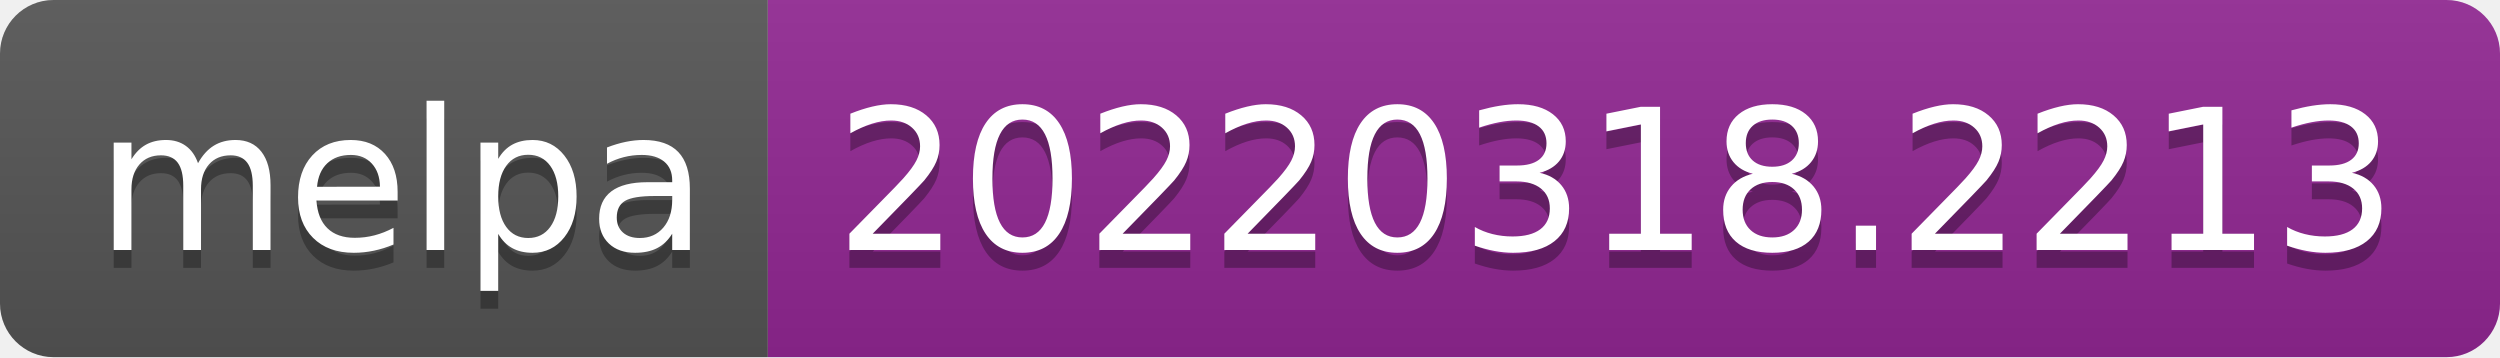
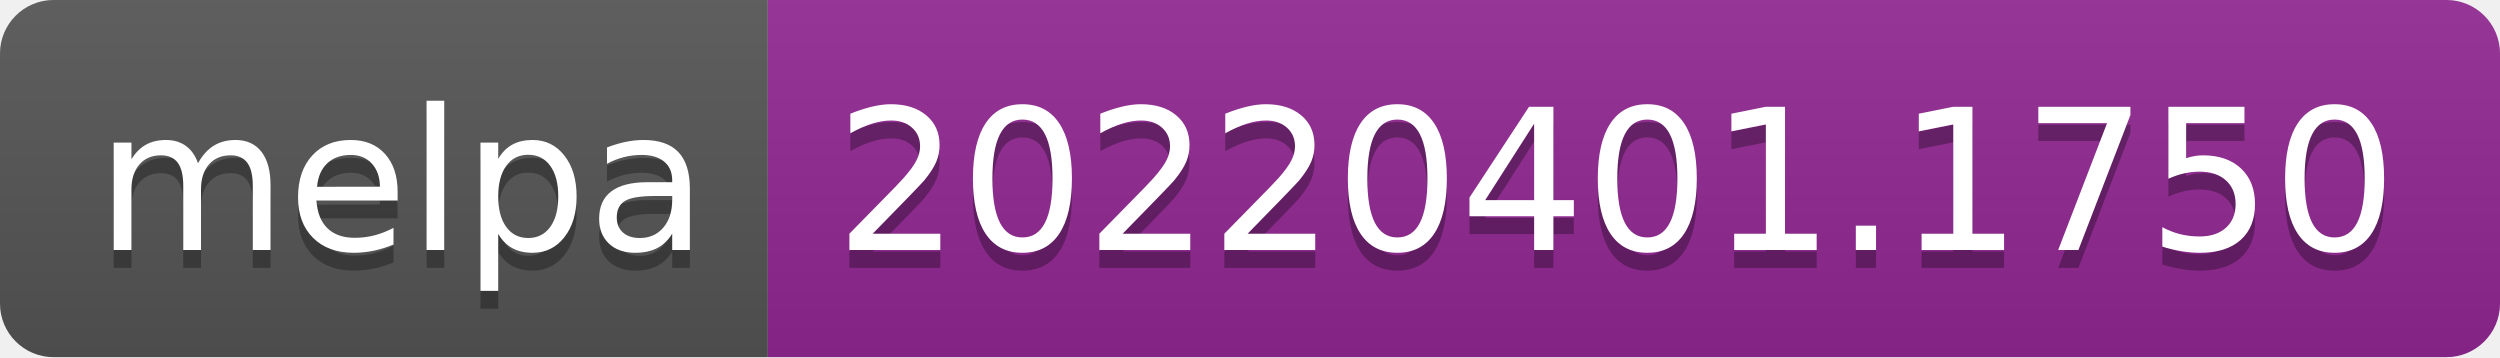
- <svg xmlns="http://www.w3.org/2000/svg" width="140" height="20" role="img" aria-label="melpa: 20220318.2213">
+ <svg xmlns="http://www.w3.org/2000/svg" width="140" height="20" role="img" aria-label="melpa: 20220401.1750">
  <linearGradient id="s" x2="0" y2="100%">
    <stop offset="0" stop-color="#bbb" stop-opacity=".1" />
    <stop offset="1" stop-opacity=".1" />
  </linearGradient>
  <clipPath id="r">
    <rect width="140" height="20" rx="3" fill="#fff" />
  </clipPath>
  <g clip-path="url(#r)">
    <rect width="43" height="20" fill="#555" />
    <rect x="43" width="97" height="20" fill="#922793" />
    <rect width="140" height="20" fill="url(#s)" />
  </g>
  <g fill="#fff" text-anchor="middle" font-family="Verdana,Geneva,DejaVu Sans,sans-serif" text-rendering="geometricPrecision" font-size="110">
    <text aria-hidden="true" x="225" y="150" fill="#010101" fill-opacity=".3" transform="scale(.1)" textLength="330">melpa</text>
    <text x="225" y="140" transform="scale(.1)" fill="#fff" textLength="330">melpa</text>
-     <text aria-hidden="true" x="905" y="150" fill="#010101" fill-opacity=".3" transform="scale(.1)" textLength="870">20220318.2213</text>
-     <text x="905" y="140" transform="scale(.1)" fill="#fff" textLength="870">20220318.2213</text>
+     <text aria-hidden="true" x="905" y="150" fill="#010101" fill-opacity=".3" transform="scale(.1)" textLength="870">20220401.1750</text>
+     <text x="905" y="140" transform="scale(.1)" fill="#fff" textLength="870">20220401.1750</text>
  </g>
</svg>
